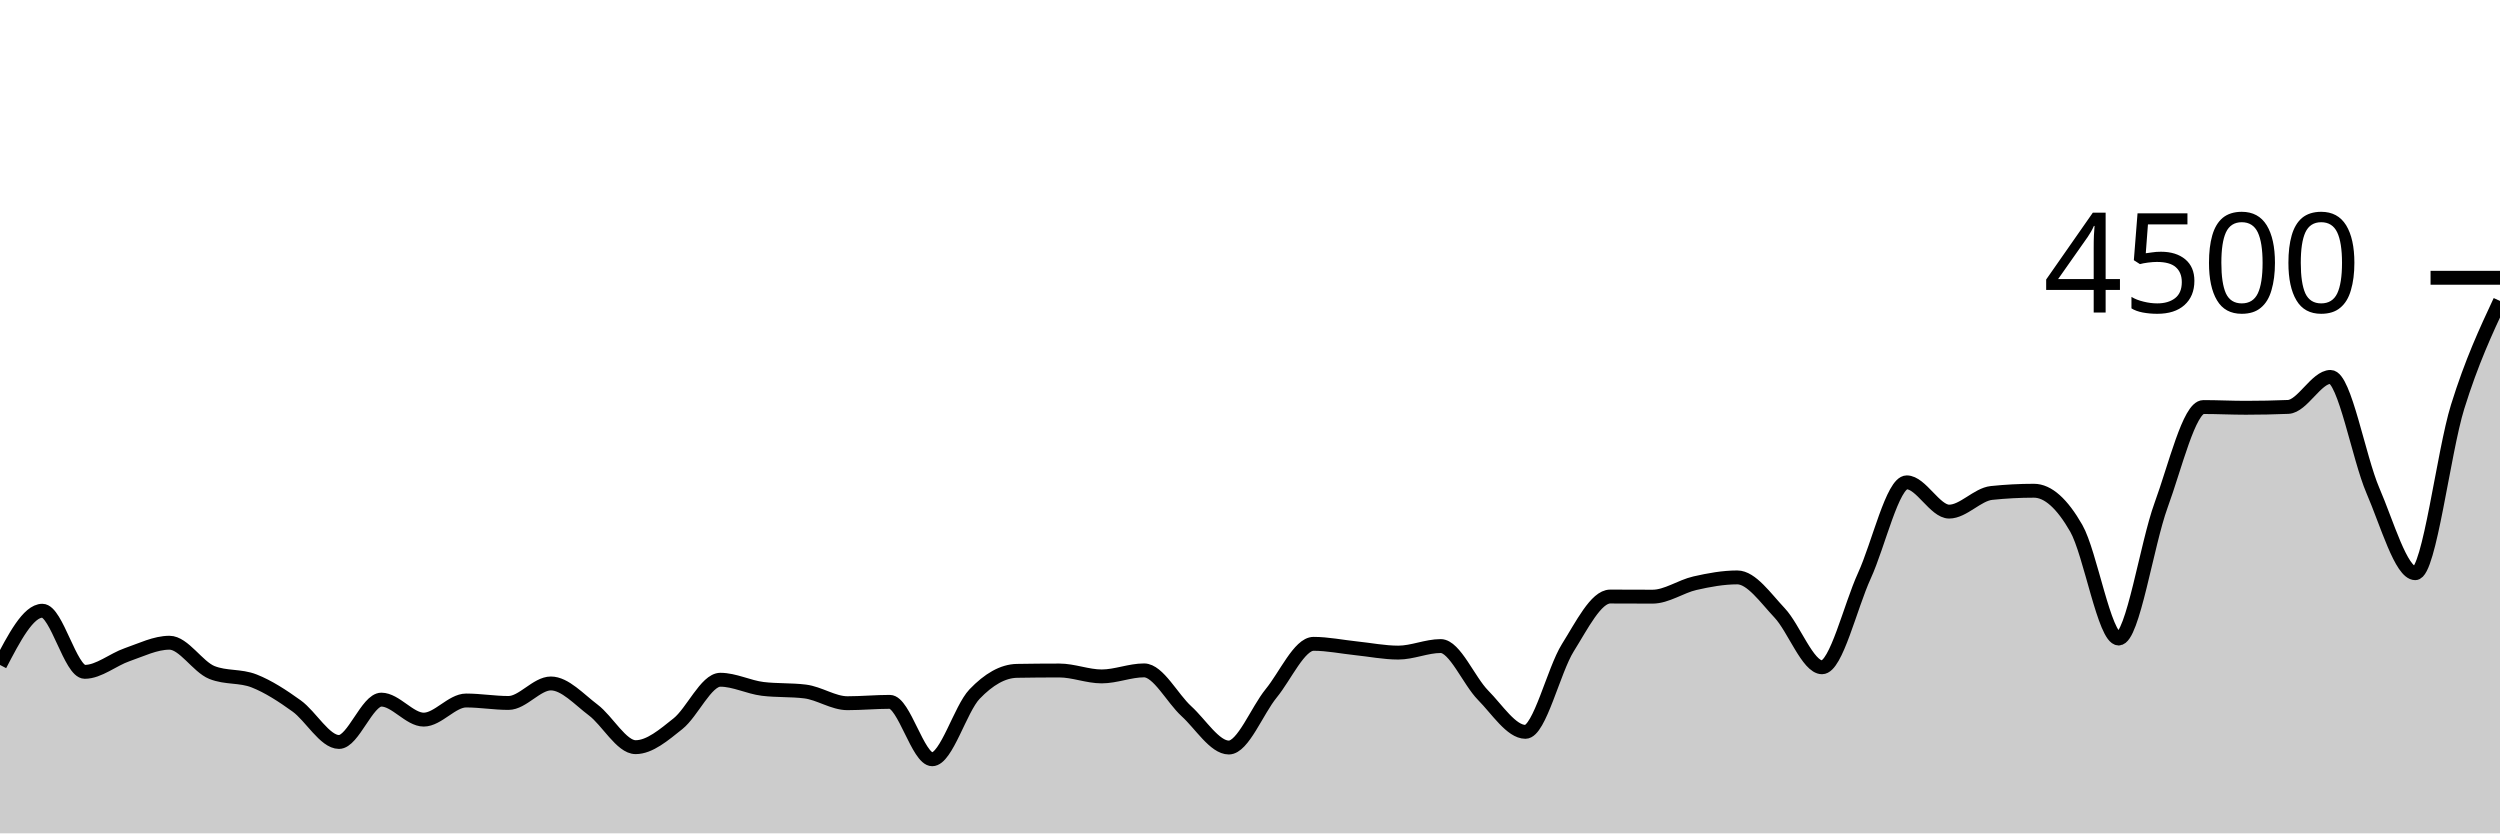
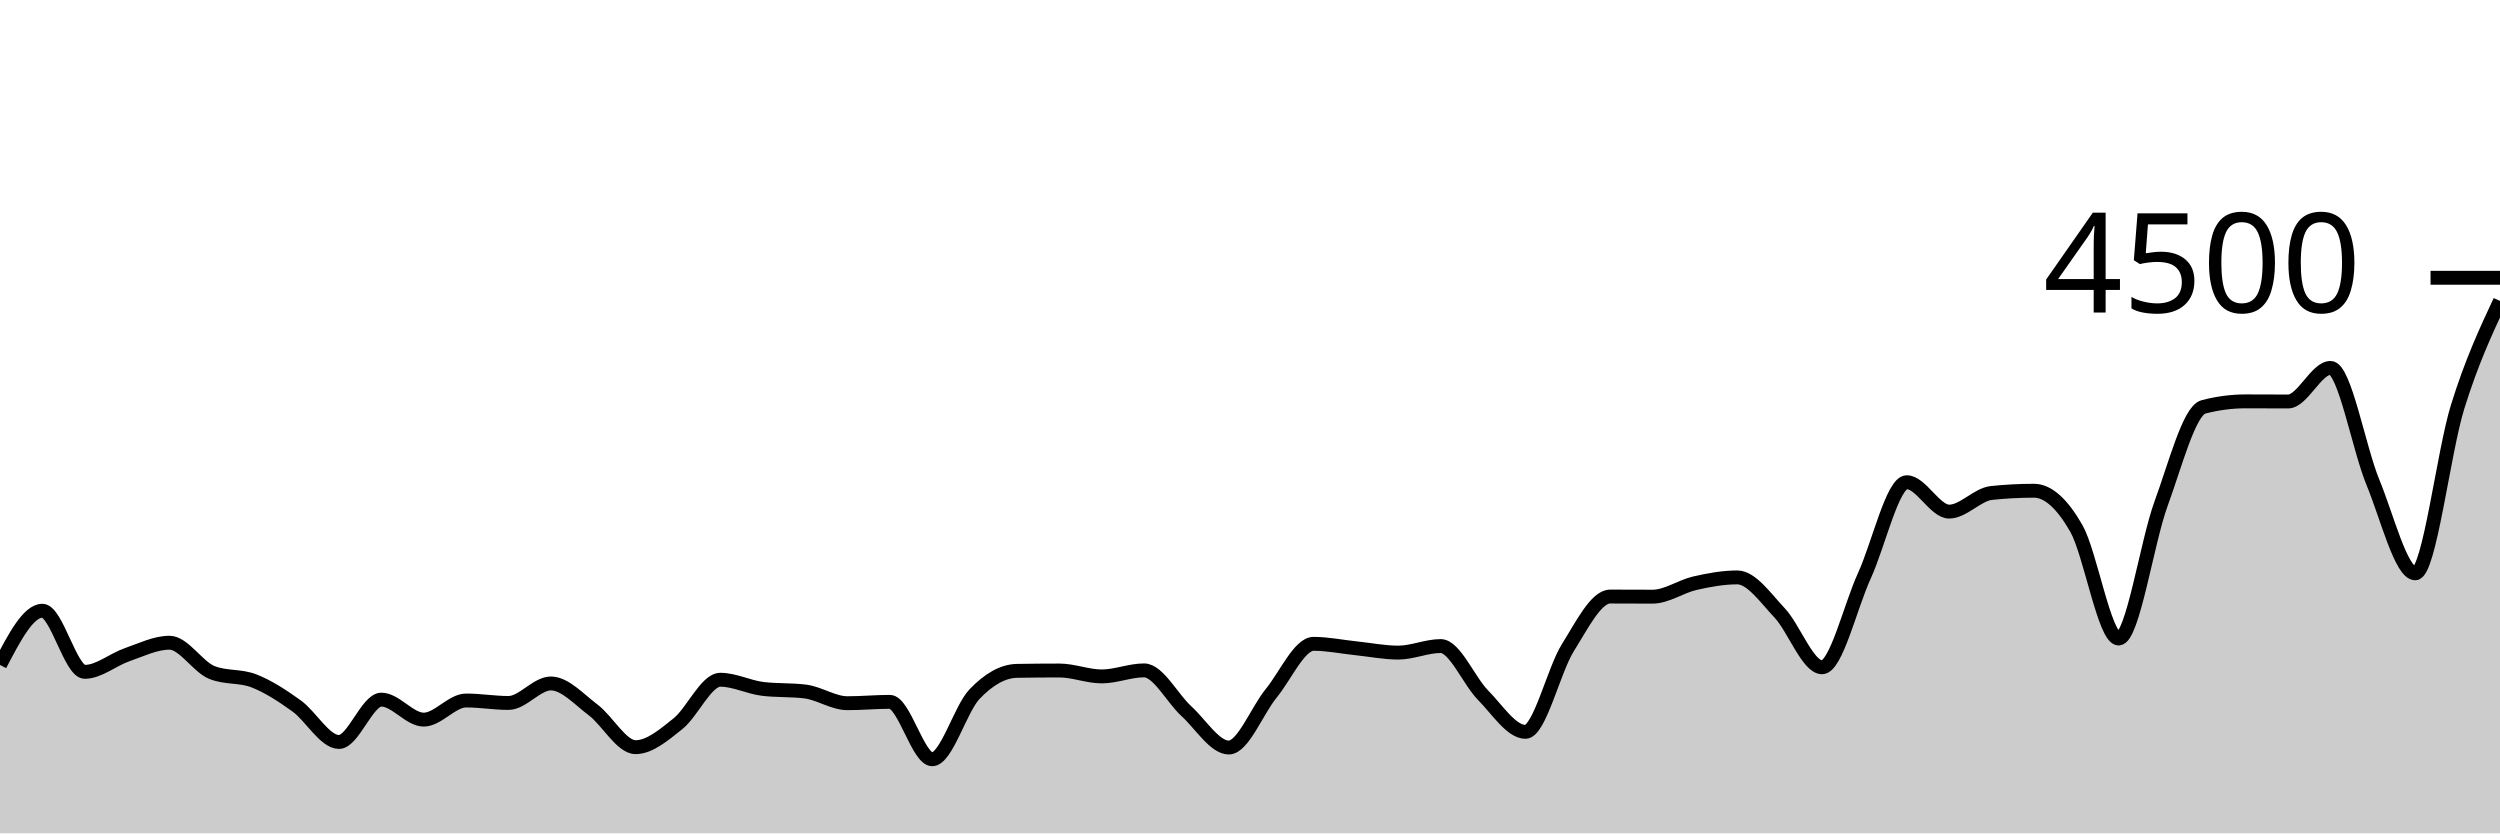
<svg xmlns="http://www.w3.org/2000/svg" viewBox="0 0 180 60">
  <g transform="translate(0,20)">
-     <path class="area" fill="rgba(0, 0, 0, 0.2)" d="M0,27.876C1.017,25.924,2.034,23.973,3.051,23.973C4.068,23.973,5.085,28.373,6.102,28.373C7.119,28.373,8.136,27.487,9.153,27.138C10.169,26.788,11.186,26.276,12.203,26.276C13.22,26.276,14.237,28.009,15.254,28.418C16.271,28.827,17.288,28.63,18.305,29.031C19.322,29.433,20.339,30.095,21.356,30.827C22.373,31.559,23.39,33.422,24.407,33.422C25.424,33.422,26.441,30.373,27.458,30.373C28.475,30.373,29.492,31.813,30.508,31.813C31.525,31.813,32.542,30.436,33.559,30.436C34.576,30.436,35.593,30.613,36.61,30.613C37.627,30.613,38.644,29.209,39.661,29.209C40.678,29.209,41.695,30.356,42.712,31.12C43.729,31.884,44.746,33.796,45.763,33.796C46.78,33.796,47.797,32.916,48.814,32.107C49.831,31.298,50.847,28.942,51.864,28.942C52.881,28.942,53.898,29.476,54.915,29.6C55.932,29.724,56.949,29.662,57.966,29.787C58.983,29.911,60,30.631,61.017,30.631C62.034,30.631,63.051,30.533,64.068,30.533C65.085,30.533,66.102,34.667,67.119,34.667C68.136,34.667,69.153,31.034,70.169,29.973C71.186,28.913,72.203,28.32,73.22,28.302C74.237,28.284,75.254,28.276,76.271,28.276C77.288,28.276,78.305,28.702,79.322,28.702C80.339,28.702,81.356,28.267,82.373,28.267C83.39,28.267,84.407,30.283,85.424,31.209C86.441,32.135,87.458,33.822,88.475,33.822C89.492,33.822,90.508,31.164,91.525,29.92C92.542,28.676,93.559,26.356,94.576,26.356C95.593,26.356,96.61,26.57,97.627,26.676C98.644,26.781,99.661,26.987,100.678,26.987C101.695,26.987,102.712,26.516,103.729,26.516C104.746,26.516,105.763,29.024,106.78,30.053C107.797,31.083,108.814,32.693,109.831,32.693C110.847,32.693,111.864,28.264,112.881,26.64C113.898,25.016,114.915,22.951,115.932,22.951C116.949,22.951,117.966,22.96,118.983,22.96C120,22.96,121.017,22.222,122.034,21.991C123.051,21.76,124.068,21.573,125.085,21.573C126.102,21.573,127.119,23.055,128.136,24.133C129.153,25.212,130.169,28.044,131.186,28.044C132.203,28.044,133.22,23.668,134.237,21.449C135.254,19.23,136.271,14.729,137.288,14.729C138.305,14.729,139.322,16.836,140.339,16.836C141.356,16.836,142.373,15.6,143.39,15.493C144.407,15.387,145.424,15.333,146.441,15.333C147.458,15.333,148.475,16.262,149.492,18.036C150.508,19.809,151.525,25.973,152.542,25.973C153.559,25.973,154.576,19.169,155.593,16.391C156.61,13.613,157.627,9.307,158.644,9.307C159.661,9.307,160.678,9.36,161.695,9.36C162.712,9.36,163.729,9.339,164.746,9.298C165.763,9.256,166.78,7.138,167.797,7.138C168.814,7.138,169.831,12.96,170.847,15.316C171.864,17.671,172.881,21.271,173.898,21.271C174.915,21.271,175.932,12.556,176.949,9.289C177.966,6.022,178.983,3.847,180,1.671L180,40C178.983,40,177.966,40,176.949,40C175.932,40,174.915,40,173.898,40C172.881,40,171.864,40,170.847,40C169.831,40,168.814,40,167.797,40C166.78,40,165.763,40,164.746,40C163.729,40,162.712,40,161.695,40C160.678,40,159.661,40,158.644,40C157.627,40,156.61,40,155.593,40C154.576,40,153.559,40,152.542,40C151.525,40,150.508,40,149.492,40C148.475,40,147.458,40,146.441,40C145.424,40,144.407,40,143.39,40C142.373,40,141.356,40,140.339,40C139.322,40,138.305,40,137.288,40C136.271,40,135.254,40,134.237,40C133.22,40,132.203,40,131.186,40C130.169,40,129.153,40,128.136,40C127.119,40,126.102,40,125.085,40C124.068,40,123.051,40,122.034,40C121.017,40,120,40,118.983,40C117.966,40,116.949,40,115.932,40C114.915,40,113.898,40,112.881,40C111.864,40,110.847,40,109.831,40C108.814,40,107.797,40,106.78,40C105.763,40,104.746,40,103.729,40C102.712,40,101.695,40,100.678,40C99.661,40,98.644,40,97.627,40C96.61,40,95.593,40,94.576,40C93.559,40,92.542,40,91.525,40C90.508,40,89.492,40,88.475,40C87.458,40,86.441,40,85.424,40C84.407,40,83.39,40,82.373,40C81.356,40,80.339,40,79.322,40C78.305,40,77.288,40,76.271,40C75.254,40,74.237,40,73.22,40C72.203,40,71.186,40,70.169,40C69.153,40,68.136,40,67.119,40C66.102,40,65.085,40,64.068,40C63.051,40,62.034,40,61.017,40C60,40,58.983,40,57.966,40C56.949,40,55.932,40,54.915,40C53.898,40,52.881,40,51.864,40C50.847,40,49.831,40,48.814,40C47.797,40,46.78,40,45.763,40C44.746,40,43.729,40,42.712,40C41.695,40,40.678,40,39.661,40C38.644,40,37.627,40,36.61,40C35.593,40,34.576,40,33.559,40C32.542,40,31.525,40,30.508,40C29.492,40,28.475,40,27.458,40C26.441,40,25.424,40,24.407,40C23.39,40,22.373,40,21.356,40C20.339,40,19.322,40,18.305,40C17.288,40,16.271,40,15.254,40C14.237,40,13.22,40,12.203,40C11.186,40,10.169,40,9.153,40C8.136,40,7.119,40,6.102,40C5.085,40,4.068,40,3.051,40C2.034,40,1.017,40,0,40Z" />
-     <path class="line" stroke="black" fill="none" d="M0,27.876C1.017,25.924,2.034,23.973,3.051,23.973C4.068,23.973,5.085,28.373,6.102,28.373C7.119,28.373,8.136,27.487,9.153,27.138C10.169,26.788,11.186,26.276,12.203,26.276C13.22,26.276,14.237,28.009,15.254,28.418C16.271,28.827,17.288,28.63,18.305,29.031C19.322,29.433,20.339,30.095,21.356,30.827C22.373,31.559,23.39,33.422,24.407,33.422C25.424,33.422,26.441,30.373,27.458,30.373C28.475,30.373,29.492,31.813,30.508,31.813C31.525,31.813,32.542,30.436,33.559,30.436C34.576,30.436,35.593,30.613,36.61,30.613C37.627,30.613,38.644,29.209,39.661,29.209C40.678,29.209,41.695,30.356,42.712,31.12C43.729,31.884,44.746,33.796,45.763,33.796C46.78,33.796,47.797,32.916,48.814,32.107C49.831,31.298,50.847,28.942,51.864,28.942C52.881,28.942,53.898,29.476,54.915,29.6C55.932,29.724,56.949,29.662,57.966,29.787C58.983,29.911,60,30.631,61.017,30.631C62.034,30.631,63.051,30.533,64.068,30.533C65.085,30.533,66.102,34.667,67.119,34.667C68.136,34.667,69.153,31.034,70.169,29.973C71.186,28.913,72.203,28.32,73.22,28.302C74.237,28.284,75.254,28.276,76.271,28.276C77.288,28.276,78.305,28.702,79.322,28.702C80.339,28.702,81.356,28.267,82.373,28.267C83.39,28.267,84.407,30.283,85.424,31.209C86.441,32.135,87.458,33.822,88.475,33.822C89.492,33.822,90.508,31.164,91.525,29.92C92.542,28.676,93.559,26.356,94.576,26.356C95.593,26.356,96.61,26.57,97.627,26.676C98.644,26.781,99.661,26.987,100.678,26.987C101.695,26.987,102.712,26.516,103.729,26.516C104.746,26.516,105.763,29.024,106.78,30.053C107.797,31.083,108.814,32.693,109.831,32.693C110.847,32.693,111.864,28.264,112.881,26.64C113.898,25.016,114.915,22.951,115.932,22.951C116.949,22.951,117.966,22.96,118.983,22.96C120,22.96,121.017,22.222,122.034,21.991C123.051,21.76,124.068,21.573,125.085,21.573C126.102,21.573,127.119,23.055,128.136,24.133C129.153,25.212,130.169,28.044,131.186,28.044C132.203,28.044,133.22,23.668,134.237,21.449C135.254,19.23,136.271,14.729,137.288,14.729C138.305,14.729,139.322,16.836,140.339,16.836C141.356,16.836,142.373,15.6,143.39,15.493C144.407,15.387,145.424,15.333,146.441,15.333C147.458,15.333,148.475,16.262,149.492,18.036C150.508,19.809,151.525,25.973,152.542,25.973C153.559,25.973,154.576,19.169,155.593,16.391C156.61,13.613,157.627,9.307,158.644,9.307C159.661,9.307,160.678,9.36,161.695,9.36C162.712,9.36,163.729,9.339,164.746,9.298C165.763,9.256,166.78,7.138,167.797,7.138C168.814,7.138,169.831,12.96,170.847,15.316C171.864,17.671,172.881,21.271,173.898,21.271C174.915,21.271,175.932,12.556,176.949,9.289C177.966,6.022,178.983,3.847,180,1.671" />
+     <path class="area" fill="rgba(0, 0, 0, 0.2)" d="M0,27.876C1.017,25.924,2.034,23.973,3.051,23.973C4.068,23.973,5.085,28.373,6.102,28.373C7.119,28.373,8.136,27.487,9.153,27.138C10.169,26.788,11.186,26.276,12.203,26.276C13.22,26.276,14.237,28.009,15.254,28.418C16.271,28.827,17.288,28.63,18.305,29.031C19.322,29.433,20.339,30.095,21.356,30.827C22.373,31.559,23.39,33.422,24.407,33.422C25.424,33.422,26.441,30.373,27.458,30.373C28.475,30.373,29.492,31.813,30.508,31.813C31.525,31.813,32.542,30.436,33.559,30.436C34.576,30.436,35.593,30.613,36.61,30.613C37.627,30.613,38.644,29.209,39.661,29.209C40.678,29.209,41.695,30.356,42.712,31.12C43.729,31.884,44.746,33.796,45.763,33.796C46.78,33.796,47.797,32.916,48.814,32.107C49.831,31.298,50.847,28.942,51.864,28.942C52.881,28.942,53.898,29.476,54.915,29.6C55.932,29.724,56.949,29.662,57.966,29.787C58.983,29.911,60,30.631,61.017,30.631C62.034,30.631,63.051,30.533,64.068,30.533C65.085,30.533,66.102,34.667,67.119,34.667C68.136,34.667,69.153,31.034,70.169,29.973C71.186,28.913,72.203,28.32,73.22,28.302C74.237,28.284,75.254,28.276,76.271,28.276C77.288,28.276,78.305,28.702,79.322,28.702C80.339,28.702,81.356,28.267,82.373,28.267C83.39,28.267,84.407,30.283,85.424,31.209C86.441,32.135,87.458,33.822,88.475,33.822C89.492,33.822,90.508,31.164,91.525,29.92C92.542,28.676,93.559,26.356,94.576,26.356C95.593,26.356,96.61,26.57,97.627,26.676C98.644,26.781,99.661,26.987,100.678,26.987C101.695,26.987,102.712,26.516,103.729,26.516C104.746,26.516,105.763,29.024,106.78,30.053C107.797,31.083,108.814,32.693,109.831,32.693C110.847,32.693,111.864,28.264,112.881,26.64C113.898,25.016,114.915,22.951,115.932,22.951C116.949,22.951,117.966,22.96,118.983,22.96C120,22.96,121.017,22.222,122.034,21.991C123.051,21.76,124.068,21.573,125.085,21.573C126.102,21.573,127.119,23.055,128.136,24.133C129.153,25.212,130.169,28.044,131.186,28.044C132.203,28.044,133.22,23.67,134.237,21.449C135.254,19.228,136.271,14.72,137.288,14.72C138.305,14.72,139.322,16.836,140.339,16.836C141.356,16.836,142.373,15.6,143.39,15.493C144.407,15.387,145.424,15.333,146.441,15.333C147.458,15.333,148.475,16.262,149.492,18.036C150.508,19.809,151.525,25.973,152.542,25.973C153.559,25.973,154.576,19.055,155.593,16.276C156.61,13.496,157.627,9.564,158.644,9.298C159.661,9.031,160.678,8.898,161.695,8.898C162.712,8.898,163.729,8.907,164.746,8.907C165.763,8.907,166.78,6.489,167.797,6.489C168.814,6.489,169.831,12.255,170.847,14.72C171.864,17.185,172.881,21.28,173.898,21.28C174.915,21.28,175.932,12.557,176.949,9.289C177.966,6.021,178.983,3.846,180,1.671L180,40C178.983,40,177.966,40,176.949,40C175.932,40,174.915,40,173.898,40C172.881,40,171.864,40,170.847,40C169.831,40,168.814,40,167.797,40C166.78,40,165.763,40,164.746,40C163.729,40,162.712,40,161.695,40C160.678,40,159.661,40,158.644,40C157.627,40,156.61,40,155.593,40C154.576,40,153.559,40,152.542,40C151.525,40,150.508,40,149.492,40C148.475,40,147.458,40,146.441,40C145.424,40,144.407,40,143.39,40C142.373,40,141.356,40,140.339,40C139.322,40,138.305,40,137.288,40C136.271,40,135.254,40,134.237,40C133.22,40,132.203,40,131.186,40C130.169,40,129.153,40,128.136,40C127.119,40,126.102,40,125.085,40C124.068,40,123.051,40,122.034,40C121.017,40,120,40,118.983,40C117.966,40,116.949,40,115.932,40C114.915,40,113.898,40,112.881,40C111.864,40,110.847,40,109.831,40C108.814,40,107.797,40,106.78,40C105.763,40,104.746,40,103.729,40C102.712,40,101.695,40,100.678,40C99.661,40,98.644,40,97.627,40C96.61,40,95.593,40,94.576,40C93.559,40,92.542,40,91.525,40C90.508,40,89.492,40,88.475,40C87.458,40,86.441,40,85.424,40C84.407,40,83.39,40,82.373,40C81.356,40,80.339,40,79.322,40C78.305,40,77.288,40,76.271,40C75.254,40,74.237,40,73.22,40C72.203,40,71.186,40,70.169,40C69.153,40,68.136,40,67.119,40C66.102,40,65.085,40,64.068,40C63.051,40,62.034,40,61.017,40C60,40,58.983,40,57.966,40C56.949,40,55.932,40,54.915,40C53.898,40,52.881,40,51.864,40C50.847,40,49.831,40,48.814,40C47.797,40,46.78,40,45.763,40C44.746,40,43.729,40,42.712,40C41.695,40,40.678,40,39.661,40C38.644,40,37.627,40,36.61,40C35.593,40,34.576,40,33.559,40C32.542,40,31.525,40,30.508,40C29.492,40,28.475,40,27.458,40C26.441,40,25.424,40,24.407,40C23.39,40,22.373,40,21.356,40C20.339,40,19.322,40,18.305,40C17.288,40,16.271,40,15.254,40C14.237,40,13.22,40,12.203,40C11.186,40,10.169,40,9.153,40C8.136,40,7.119,40,6.102,40C5.085,40,4.068,40,3.051,40C2.034,40,1.017,40,0,40Z" />
+     <path class="line" stroke="black" fill="none" d="M0,27.876C1.017,25.924,2.034,23.973,3.051,23.973C4.068,23.973,5.085,28.373,6.102,28.373C7.119,28.373,8.136,27.487,9.153,27.138C10.169,26.788,11.186,26.276,12.203,26.276C13.22,26.276,14.237,28.009,15.254,28.418C16.271,28.827,17.288,28.63,18.305,29.031C19.322,29.433,20.339,30.095,21.356,30.827C22.373,31.559,23.39,33.422,24.407,33.422C25.424,33.422,26.441,30.373,27.458,30.373C28.475,30.373,29.492,31.813,30.508,31.813C31.525,31.813,32.542,30.436,33.559,30.436C34.576,30.436,35.593,30.613,36.61,30.613C37.627,30.613,38.644,29.209,39.661,29.209C40.678,29.209,41.695,30.356,42.712,31.12C43.729,31.884,44.746,33.796,45.763,33.796C46.78,33.796,47.797,32.916,48.814,32.107C49.831,31.298,50.847,28.942,51.864,28.942C52.881,28.942,53.898,29.476,54.915,29.6C55.932,29.724,56.949,29.662,57.966,29.787C58.983,29.911,60,30.631,61.017,30.631C62.034,30.631,63.051,30.533,64.068,30.533C65.085,30.533,66.102,34.667,67.119,34.667C68.136,34.667,69.153,31.034,70.169,29.973C71.186,28.913,72.203,28.32,73.22,28.302C74.237,28.284,75.254,28.276,76.271,28.276C77.288,28.276,78.305,28.702,79.322,28.702C80.339,28.702,81.356,28.267,82.373,28.267C83.39,28.267,84.407,30.283,85.424,31.209C86.441,32.135,87.458,33.822,88.475,33.822C89.492,33.822,90.508,31.164,91.525,29.92C92.542,28.676,93.559,26.356,94.576,26.356C95.593,26.356,96.61,26.57,97.627,26.676C98.644,26.781,99.661,26.987,100.678,26.987C101.695,26.987,102.712,26.516,103.729,26.516C104.746,26.516,105.763,29.024,106.78,30.053C107.797,31.083,108.814,32.693,109.831,32.693C110.847,32.693,111.864,28.264,112.881,26.64C113.898,25.016,114.915,22.951,115.932,22.951C116.949,22.951,117.966,22.96,118.983,22.96C120,22.96,121.017,22.222,122.034,21.991C123.051,21.76,124.068,21.573,125.085,21.573C126.102,21.573,127.119,23.055,128.136,24.133C129.153,25.212,130.169,28.044,131.186,28.044C132.203,28.044,133.22,23.67,134.237,21.449C135.254,19.228,136.271,14.72,137.288,14.72C138.305,14.72,139.322,16.836,140.339,16.836C141.356,16.836,142.373,15.6,143.39,15.493C144.407,15.387,145.424,15.333,146.441,15.333C147.458,15.333,148.475,16.262,149.492,18.036C150.508,19.809,151.525,25.973,152.542,25.973C153.559,25.973,154.576,19.055,155.593,16.276C156.61,13.496,157.627,9.564,158.644,9.298C159.661,9.031,160.678,8.898,161.695,8.898C162.712,8.898,163.729,8.907,164.746,8.907C165.763,8.907,166.78,6.489,167.797,6.489C168.814,6.489,169.831,12.255,170.847,14.72C171.864,17.185,172.881,21.28,173.898,21.28C174.915,21.28,175.932,12.557,176.949,9.289C177.966,6.021,178.983,3.846,180,1.671" />
    <path class="axis-ceiling" stroke-width="1" stroke="black" fill="none" d="M175,0L180,0" />
    <text class="axis-ceiling-label" font-family="sans-serif" text-anchor="end" font-size="10px" x="170" y="2.5">4500</text>
  </g>
</svg>
